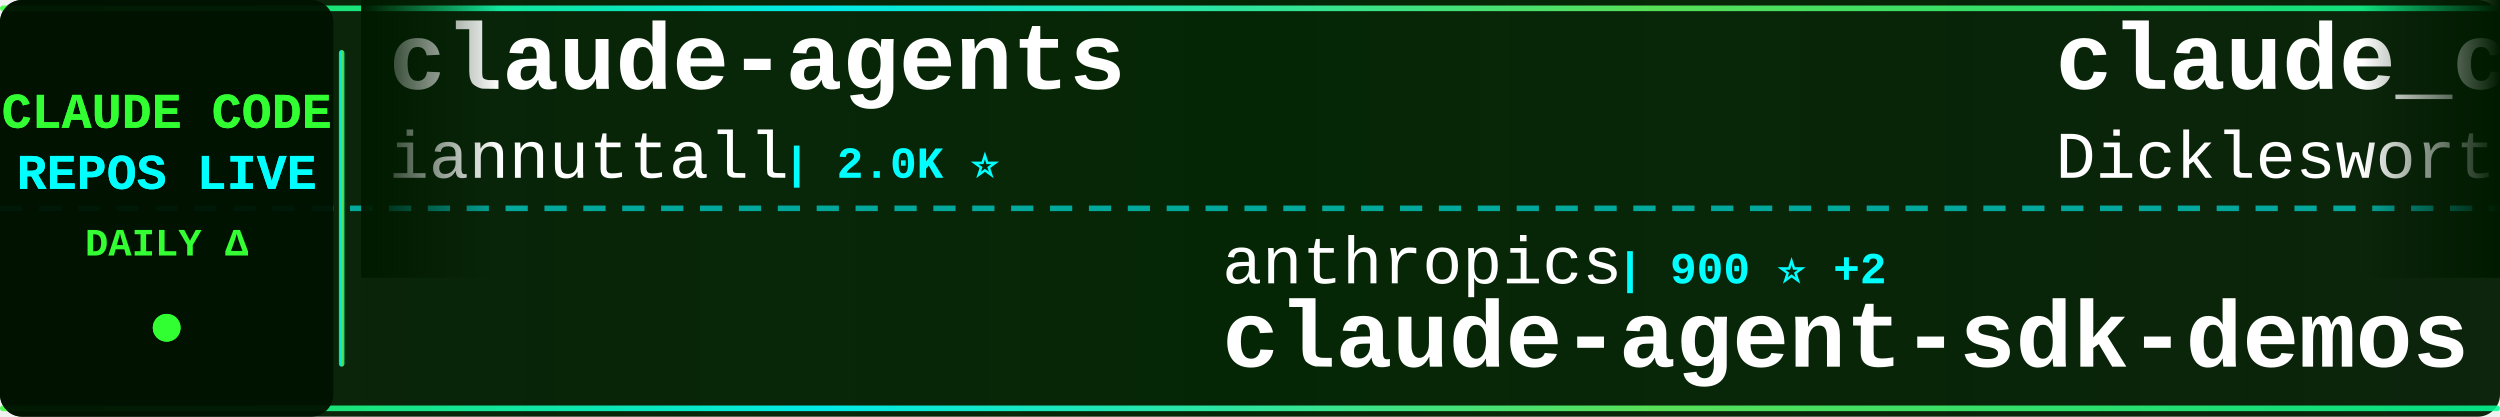
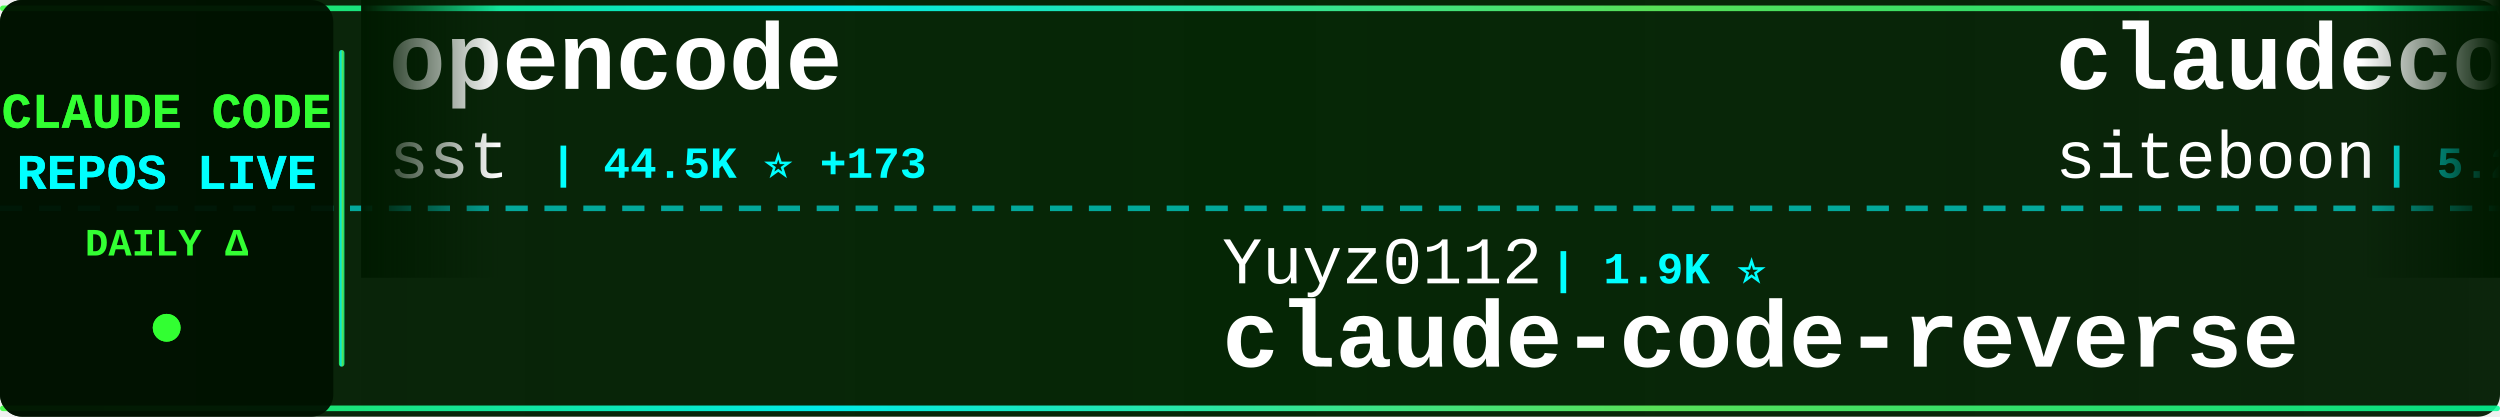
<svg xmlns="http://www.w3.org/2000/svg" width="900" height="150">
  <defs>
    <linearGradient id="tickerBg" x1="0%" y1="0%" x2="100%" y2="0%">
      <stop offset="0%" style="stop-color:#001a00;stop-opacity:0.95" />
      <stop offset="50%" style="stop-color:#002200;stop-opacity:0.98" />
      <stop offset="100%" style="stop-color:#001a00;stop-opacity:0.95" />
    </linearGradient>
    <linearGradient id="borderGrad" x1="0%" y1="0%" x2="100%" y2="0%">
      <stop offset="0%" style="stop-color:#33ff33;stop-opacity:0.85">
        <animate attributeName="stop-opacity" values="0.85;1;0.85" dur="2s" repeatCount="indefinite" />
      </stop>
      <stop offset="33%" style="stop-color:#00ffff;stop-opacity:0.9">
        <animate attributeName="stop-opacity" values="0.9;1;0.9" dur="2.2s" repeatCount="indefinite" />
      </stop>
      <stop offset="66%" style="stop-color:#66ff66;stop-opacity:0.85">
        <animate attributeName="stop-opacity" values="0.85;1;0.85" dur="1.8s" repeatCount="indefinite" />
      </stop>
      <stop offset="100%" style="stop-color:#00ff99;stop-opacity:0.85">
        <animate attributeName="stop-opacity" values="0.85;1;0.85" dur="2s" repeatCount="indefinite" />
      </stop>
    </linearGradient>
    <filter id="textGlow">
      <feGaussianBlur stdDeviation="0.1" result="coloredBlur" />
      <feMerge>
        <feMergeNode in="coloredBlur" />
        <feMergeNode in="SourceGraphic" />
      </feMerge>
    </filter>
    <filter id="metricGlow">
      <feGaussianBlur stdDeviation="0.2" result="coloredBlur" />
      <feMerge>
        <feMergeNode in="coloredBlur" />
        <feMergeNode in="SourceGraphic" />
      </feMerge>
    </filter>
    <linearGradient id="leftFade" x1="0%" y1="0%" x2="100%" y2="0%">
      <stop offset="0%" style="stop-color:#001a00;stop-opacity:1" />
      <stop offset="100%" style="stop-color:#001a00;stop-opacity:0" />
    </linearGradient>
    <linearGradient id="rightFade" x1="0%" y1="0%" x2="100%" y2="0%">
      <stop offset="0%" style="stop-color:#001a00;stop-opacity:0" />
      <stop offset="100%" style="stop-color:#001a00;stop-opacity:1" />
    </linearGradient>
  </defs>
  <rect width="900" height="150" fill="url(#tickerBg)" rx="8" />
  <rect x="0" y="2" width="900" height="2" fill="url(#borderGrad)" rx="1" />
  <rect x="0" y="146" width="900" height="2" fill="url(#borderGrad)" rx="1" />
  <line x1="0" y1="75" x2="900" y2="75" stroke="#00ffff" stroke-width="2" stroke-dasharray="8 6" opacity="0.6" />
  <rect x="0" y="0" width="120" height="150" fill="#001100" opacity="0.95" rx="8" />
  <text x="60" y="46" font-family="'Courier New', monospace" font-size="18" font-weight="bold" fill="#33ff33" text-anchor="middle" filter="url(#textGlow)">
    CLAUDE CODE
  </text>
  <text x="60" y="68" font-family="'Courier New', monospace" font-size="18" font-weight="bold" fill="#00ffff" text-anchor="middle" filter="url(#textGlow)">
    REPOS LIVE
  </text>
  <text x="60" y="92" font-family="'Courier New', monospace" font-size="14" font-weight="bold" fill="#33ff33" text-anchor="middle">
    DAILY Δ
  </text>
  <circle cx="60" cy="118" r="5" fill="#33ff33" filter="url(#metricGlow)">
    <animate attributeName="r" values="4;6;4" dur="1.5s" repeatCount="indefinite" />
    <animate attributeName="opacity" values="0.6;1;0.6" dur="1.5s" repeatCount="indefinite" />
  </circle>
  <rect x="122" y="18" width="2" height="114" fill="url(#borderGrad)" rx="1" />
  <clipPath id="tickerClip">
    <rect x="130" y="0" width="770" height="150" />
  </clipPath>
  <g clip-path="url(#tickerClip)">
    <g id="tickerItems">
      <animateTransform attributeName="transform" attributeType="XML" type="translate" from="0 0" to="-3000 0" dur="54s" repeatCount="indefinite" />
      <g transform="translate(0, 0)">
-         <text x="140" y="32" font-family="'Courier New', monospace" font-size="34" font-weight="bold" fill="#ffffff">claude-agents</text>
-         <text x="140" y="64" font-family="'Courier New', monospace" font-size="24" font-weight="normal" fill="#ffffff" opacity="1.0">iannuttall</text>
-         <text x="282" y="64" font-family="'Courier New', monospace" font-size="16" font-weight="bold" fill="#00ffff"> | 2.0K ⭐</text>
+         <text x="140" y="32" font-family="'Courier New', monospace" font-size="34" font-weight="bold" fill="#ffffff">opencode</text>
+         <text x="140" y="64" font-family="'Courier New', monospace" font-size="24" font-weight="normal" fill="#ffffff" opacity="1.0">sst</text>
+         <text x="198" y="64" font-family="'Courier New', monospace" font-size="16" font-weight="bold" fill="#00ffff"> | 44.5K ⭐ +173</text>
      </g>
      <g transform="translate(300, 0)">
-         <text x="140" y="102" font-family="'Courier New', monospace" font-size="24" font-weight="normal" fill="#ffffff" opacity="1.0">anthropics</text>
-         <text x="282" y="102" font-family="'Courier New', monospace" font-size="16" font-weight="bold" fill="#00ffff"> | 900 ⭐ +2</text>
-         <text x="140" y="132" font-family="'Courier New', monospace" font-size="34" font-weight="bold" fill="#ffffff">claude-agent-sdk-demos</text>
+         <text x="140" y="102" font-family="'Courier New', monospace" font-size="24" font-weight="normal" fill="#ffffff" opacity="1.0">Yuyz0112</text>
+         <text x="258" y="102" font-family="'Courier New', monospace" font-size="16" font-weight="bold" fill="#00ffff"> | 1.9K ⭐</text>
+         <text x="140" y="132" font-family="'Courier New', monospace" font-size="34" font-weight="bold" fill="#ffffff">claude-code-reverse</text>
      </g>
      <g transform="translate(600, 0)">
-         <text x="140" y="32" font-family="'Courier New', monospace" font-size="34" font-weight="bold" fill="#ffffff">claude_code_agent_farm</text>
-         <text x="140" y="64" font-family="'Courier New', monospace" font-size="24" font-weight="normal" fill="#ffffff" opacity="1.0">Dicklesworthstone</text>
-         <text x="366" y="64" font-family="'Courier New', monospace" font-size="16" font-weight="bold" fill="#00ffff"> | 606 ⭐</text>
+         <text x="140" y="32" font-family="'Courier New', monospace" font-size="34" font-weight="bold" fill="#ffffff">claudecodeui</text>
+         <text x="140" y="64" font-family="'Courier New', monospace" font-size="24" font-weight="normal" fill="#ffffff" opacity="1.0">siteboon</text>
+         <text x="258" y="64" font-family="'Courier New', monospace" font-size="16" font-weight="bold" fill="#00ffff"> | 5.2K ⭐ +1</text>
      </g>
      <g transform="translate(900, 0)">
-         <text x="140" y="102" font-family="'Courier New', monospace" font-size="24" font-weight="normal" fill="#ffffff" opacity="1.0">manzaltu</text>
-         <text x="258" y="102" font-family="'Courier New', monospace" font-size="16" font-weight="bold" fill="#00ffff"> | 1.2K ⭐ +1</text>
-         <text x="140" y="132" font-family="'Courier New', monospace" font-size="34" font-weight="bold" fill="#ffffff">claude-code-ide.el</text>
+         <text x="140" y="102" font-family="'Courier New', monospace" font-size="24" font-weight="normal" fill="#ffffff" opacity="1.0">zed-industries</text>
+         <text x="330" y="102" font-family="'Courier New', monospace" font-size="16" font-weight="bold" fill="#00ffff"> | 657 ⭐ +3</text>
+         <text x="140" y="132" font-family="'Courier New', monospace" font-size="34" font-weight="bold" fill="#ffffff">claude-code-acp</text>
      </g>
      <g transform="translate(1200, 0)">
-         <text x="140" y="32" font-family="'Courier New', monospace" font-size="34" font-weight="bold" fill="#ffffff">claude-coder</text>
-         <text x="140" y="64" font-family="'Courier New', monospace" font-size="24" font-weight="normal" fill="#ffffff" opacity="1.0">kodu-ai</text>
-         <text x="246" y="64" font-family="'Courier New', monospace" font-size="16" font-weight="bold" fill="#00ffff"> | 5.3K ⭐</text>
+         <text x="140" y="32" font-family="'Courier New', monospace" font-size="34" font-weight="bold" fill="#ffffff">claude-code-requirements...</text>
+         <text x="140" y="64" font-family="'Courier New', monospace" font-size="24" font-weight="normal" fill="#ffffff" opacity="1.0">rizethereum</text>
+         <text x="294" y="64" font-family="'Courier New', monospace" font-size="16" font-weight="bold" fill="#00ffff"> | 1.7K ⭐</text>
      </g>
      <g transform="translate(1500, 0)">
-         <text x="140" y="102" font-family="'Courier New', monospace" font-size="24" font-weight="normal" fill="#ffffff" opacity="1.0">davepoon</text>
-         <text x="258" y="102" font-family="'Courier New', monospace" font-size="16" font-weight="bold" fill="#00ffff"> | 2.1K ⭐ +1</text>
-         <text x="140" y="132" font-family="'Courier New', monospace" font-size="34" font-weight="bold" fill="#ffffff">claude-code-subagents-co...</text>
+         <text x="140" y="102" font-family="'Courier New', monospace" font-size="24" font-weight="normal" fill="#ffffff" opacity="1.0">BeehiveInnovations</text>
+         <text x="378" y="102" font-family="'Courier New', monospace" font-size="16" font-weight="bold" fill="#00ffff"> | 10.7K ⭐ +2</text>
+         <text x="140" y="132" font-family="'Courier New', monospace" font-size="34" font-weight="bold" fill="#ffffff">pal-mcp-server</text>
      </g>
      <g transform="translate(1800, 0)">
-         <text x="140" y="32" font-family="'Courier New', monospace" font-size="34" font-weight="bold" fill="#ffffff">claude-code-sub-agents</text>
-         <text x="140" y="64" font-family="'Courier New', monospace" font-size="24" font-weight="normal" fill="#ffffff" opacity="1.0">lst97</text>
-         <text x="222" y="64" font-family="'Courier New', monospace" font-size="16" font-weight="bold" fill="#00ffff"> | 1.3K ⭐ +3</text>
+         <text x="140" y="32" font-family="'Courier New', monospace" font-size="34" font-weight="bold" fill="#ffffff">claude-code-guide</text>
+         <text x="140" y="64" font-family="'Courier New', monospace" font-size="24" font-weight="normal" fill="#ffffff" opacity="1.0">zebbern</text>
+         <text x="246" y="64" font-family="'Courier New', monospace" font-size="16" font-weight="bold" fill="#00ffff"> | 2.8K ⭐ +2</text>
      </g>
      <g transform="translate(2100, 0)">
-         <text x="140" y="102" font-family="'Courier New', monospace" font-size="24" font-weight="normal" fill="#ffffff" opacity="1.0">wshobson</text>
-         <text x="258" y="102" font-family="'Courier New', monospace" font-size="16" font-weight="bold" fill="#00ffff"> | 23.9K ⭐ +12</text>
-         <text x="140" y="132" font-family="'Courier New', monospace" font-size="34" font-weight="bold" fill="#ffffff">agents</text>
+         <text x="140" y="102" font-family="'Courier New', monospace" font-size="24" font-weight="normal" fill="#ffffff" opacity="1.0">anthropics</text>
+         <text x="282" y="102" font-family="'Courier New', monospace" font-size="16" font-weight="bold" fill="#00ffff"> | 4.5K ⭐ +3</text>
+         <text x="140" y="132" font-family="'Courier New', monospace" font-size="34" font-weight="bold" fill="#ffffff">claude-code-action</text>
      </g>
      <g transform="translate(2400, 0)">
-         <text x="140" y="32" font-family="'Courier New', monospace" font-size="34" font-weight="bold" fill="#ffffff">claude-code-tresor</text>
-         <text x="140" y="64" font-family="'Courier New', monospace" font-size="24" font-weight="normal" fill="#ffffff" opacity="1.0">alirezarezvani</text>
-         <text x="330" y="64" font-family="'Courier New', monospace" font-size="16" font-weight="bold" fill="#00ffff"> | 399 ⭐ +7</text>
+         <text x="140" y="32" font-family="'Courier New', monospace" font-size="34" font-weight="bold" fill="#ffffff">claude-code-cookbook</text>
+         <text x="140" y="64" font-family="'Courier New', monospace" font-size="24" font-weight="normal" fill="#ffffff" opacity="1.0">wasabeef</text>
+         <text x="258" y="64" font-family="'Courier New', monospace" font-size="16" font-weight="bold" fill="#00ffff"> | 888 ⭐</text>
      </g>
      <g transform="translate(2700, 0)">
-         <text x="140" y="102" font-family="'Courier New', monospace" font-size="24" font-weight="normal" fill="#ffffff" opacity="1.0">ghuntley</text>
-         <text x="258" y="102" font-family="'Courier New', monospace" font-size="16" font-weight="bold" fill="#00ffff"> | 766 ⭐</text>
-         <text x="140" y="132" font-family="'Courier New', monospace" font-size="34" font-weight="bold" fill="#ffffff">claude-code-source-code-...</text>
+         <text x="140" y="102" font-family="'Courier New', monospace" font-size="24" font-weight="normal" fill="#ffffff" opacity="1.0">alirezarezvani</text>
+         <text x="330" y="102" font-family="'Courier New', monospace" font-size="16" font-weight="bold" fill="#00ffff"> | 399 ⭐</text>
+         <text x="140" y="132" font-family="'Courier New', monospace" font-size="34" font-weight="bold" fill="#ffffff">claude-code-tresor</text>
      </g>
      <g transform="translate(3000, 0)">
-         <text x="140" y="32" font-family="'Courier New', monospace" font-size="34" font-weight="bold" fill="#ffffff">claude-agents</text>
-         <text x="140" y="64" font-family="'Courier New', monospace" font-size="24" font-weight="normal" fill="#ffffff" opacity="1.0">iannuttall</text>
-         <text x="282" y="64" font-family="'Courier New', monospace" font-size="16" font-weight="bold" fill="#00ffff"> | 2.0K ⭐</text>
+         <text x="140" y="32" font-family="'Courier New', monospace" font-size="34" font-weight="bold" fill="#ffffff">opencode</text>
+         <text x="140" y="64" font-family="'Courier New', monospace" font-size="24" font-weight="normal" fill="#ffffff" opacity="1.0">sst</text>
+         <text x="198" y="64" font-family="'Courier New', monospace" font-size="16" font-weight="bold" fill="#00ffff"> | 44.5K ⭐ +173</text>
      </g>
      <g transform="translate(3300, 0)">
-         <text x="140" y="102" font-family="'Courier New', monospace" font-size="24" font-weight="normal" fill="#ffffff" opacity="1.0">anthropics</text>
-         <text x="282" y="102" font-family="'Courier New', monospace" font-size="16" font-weight="bold" fill="#00ffff"> | 900 ⭐ +2</text>
-         <text x="140" y="132" font-family="'Courier New', monospace" font-size="34" font-weight="bold" fill="#ffffff">claude-agent-sdk-demos</text>
+         <text x="140" y="102" font-family="'Courier New', monospace" font-size="24" font-weight="normal" fill="#ffffff" opacity="1.0">Yuyz0112</text>
+         <text x="258" y="102" font-family="'Courier New', monospace" font-size="16" font-weight="bold" fill="#00ffff"> | 1.9K ⭐</text>
+         <text x="140" y="132" font-family="'Courier New', monospace" font-size="34" font-weight="bold" fill="#ffffff">claude-code-reverse</text>
      </g>
      <g transform="translate(3600, 0)">
-         <text x="140" y="32" font-family="'Courier New', monospace" font-size="34" font-weight="bold" fill="#ffffff">claude_code_agent_farm</text>
-         <text x="140" y="64" font-family="'Courier New', monospace" font-size="24" font-weight="normal" fill="#ffffff" opacity="1.0">Dicklesworthstone</text>
-         <text x="366" y="64" font-family="'Courier New', monospace" font-size="16" font-weight="bold" fill="#00ffff"> | 606 ⭐</text>
+         <text x="140" y="32" font-family="'Courier New', monospace" font-size="34" font-weight="bold" fill="#ffffff">claudecodeui</text>
+         <text x="140" y="64" font-family="'Courier New', monospace" font-size="24" font-weight="normal" fill="#ffffff" opacity="1.0">siteboon</text>
+         <text x="258" y="64" font-family="'Courier New', monospace" font-size="16" font-weight="bold" fill="#00ffff"> | 5.2K ⭐ +1</text>
      </g>
      <g transform="translate(3900, 0)">
-         <text x="140" y="102" font-family="'Courier New', monospace" font-size="24" font-weight="normal" fill="#ffffff" opacity="1.0">manzaltu</text>
-         <text x="258" y="102" font-family="'Courier New', monospace" font-size="16" font-weight="bold" fill="#00ffff"> | 1.2K ⭐ +1</text>
-         <text x="140" y="132" font-family="'Courier New', monospace" font-size="34" font-weight="bold" fill="#ffffff">claude-code-ide.el</text>
+         <text x="140" y="102" font-family="'Courier New', monospace" font-size="24" font-weight="normal" fill="#ffffff" opacity="1.0">zed-industries</text>
+         <text x="330" y="102" font-family="'Courier New', monospace" font-size="16" font-weight="bold" fill="#00ffff"> | 657 ⭐ +3</text>
+         <text x="140" y="132" font-family="'Courier New', monospace" font-size="34" font-weight="bold" fill="#ffffff">claude-code-acp</text>
      </g>
    </g>
  </g>
  <rect x="130" y="0" width="50" height="100" fill="url(#leftFade)" />
  <rect x="850" y="0" width="50" height="100" fill="url(#rightFade)" />
</svg>
